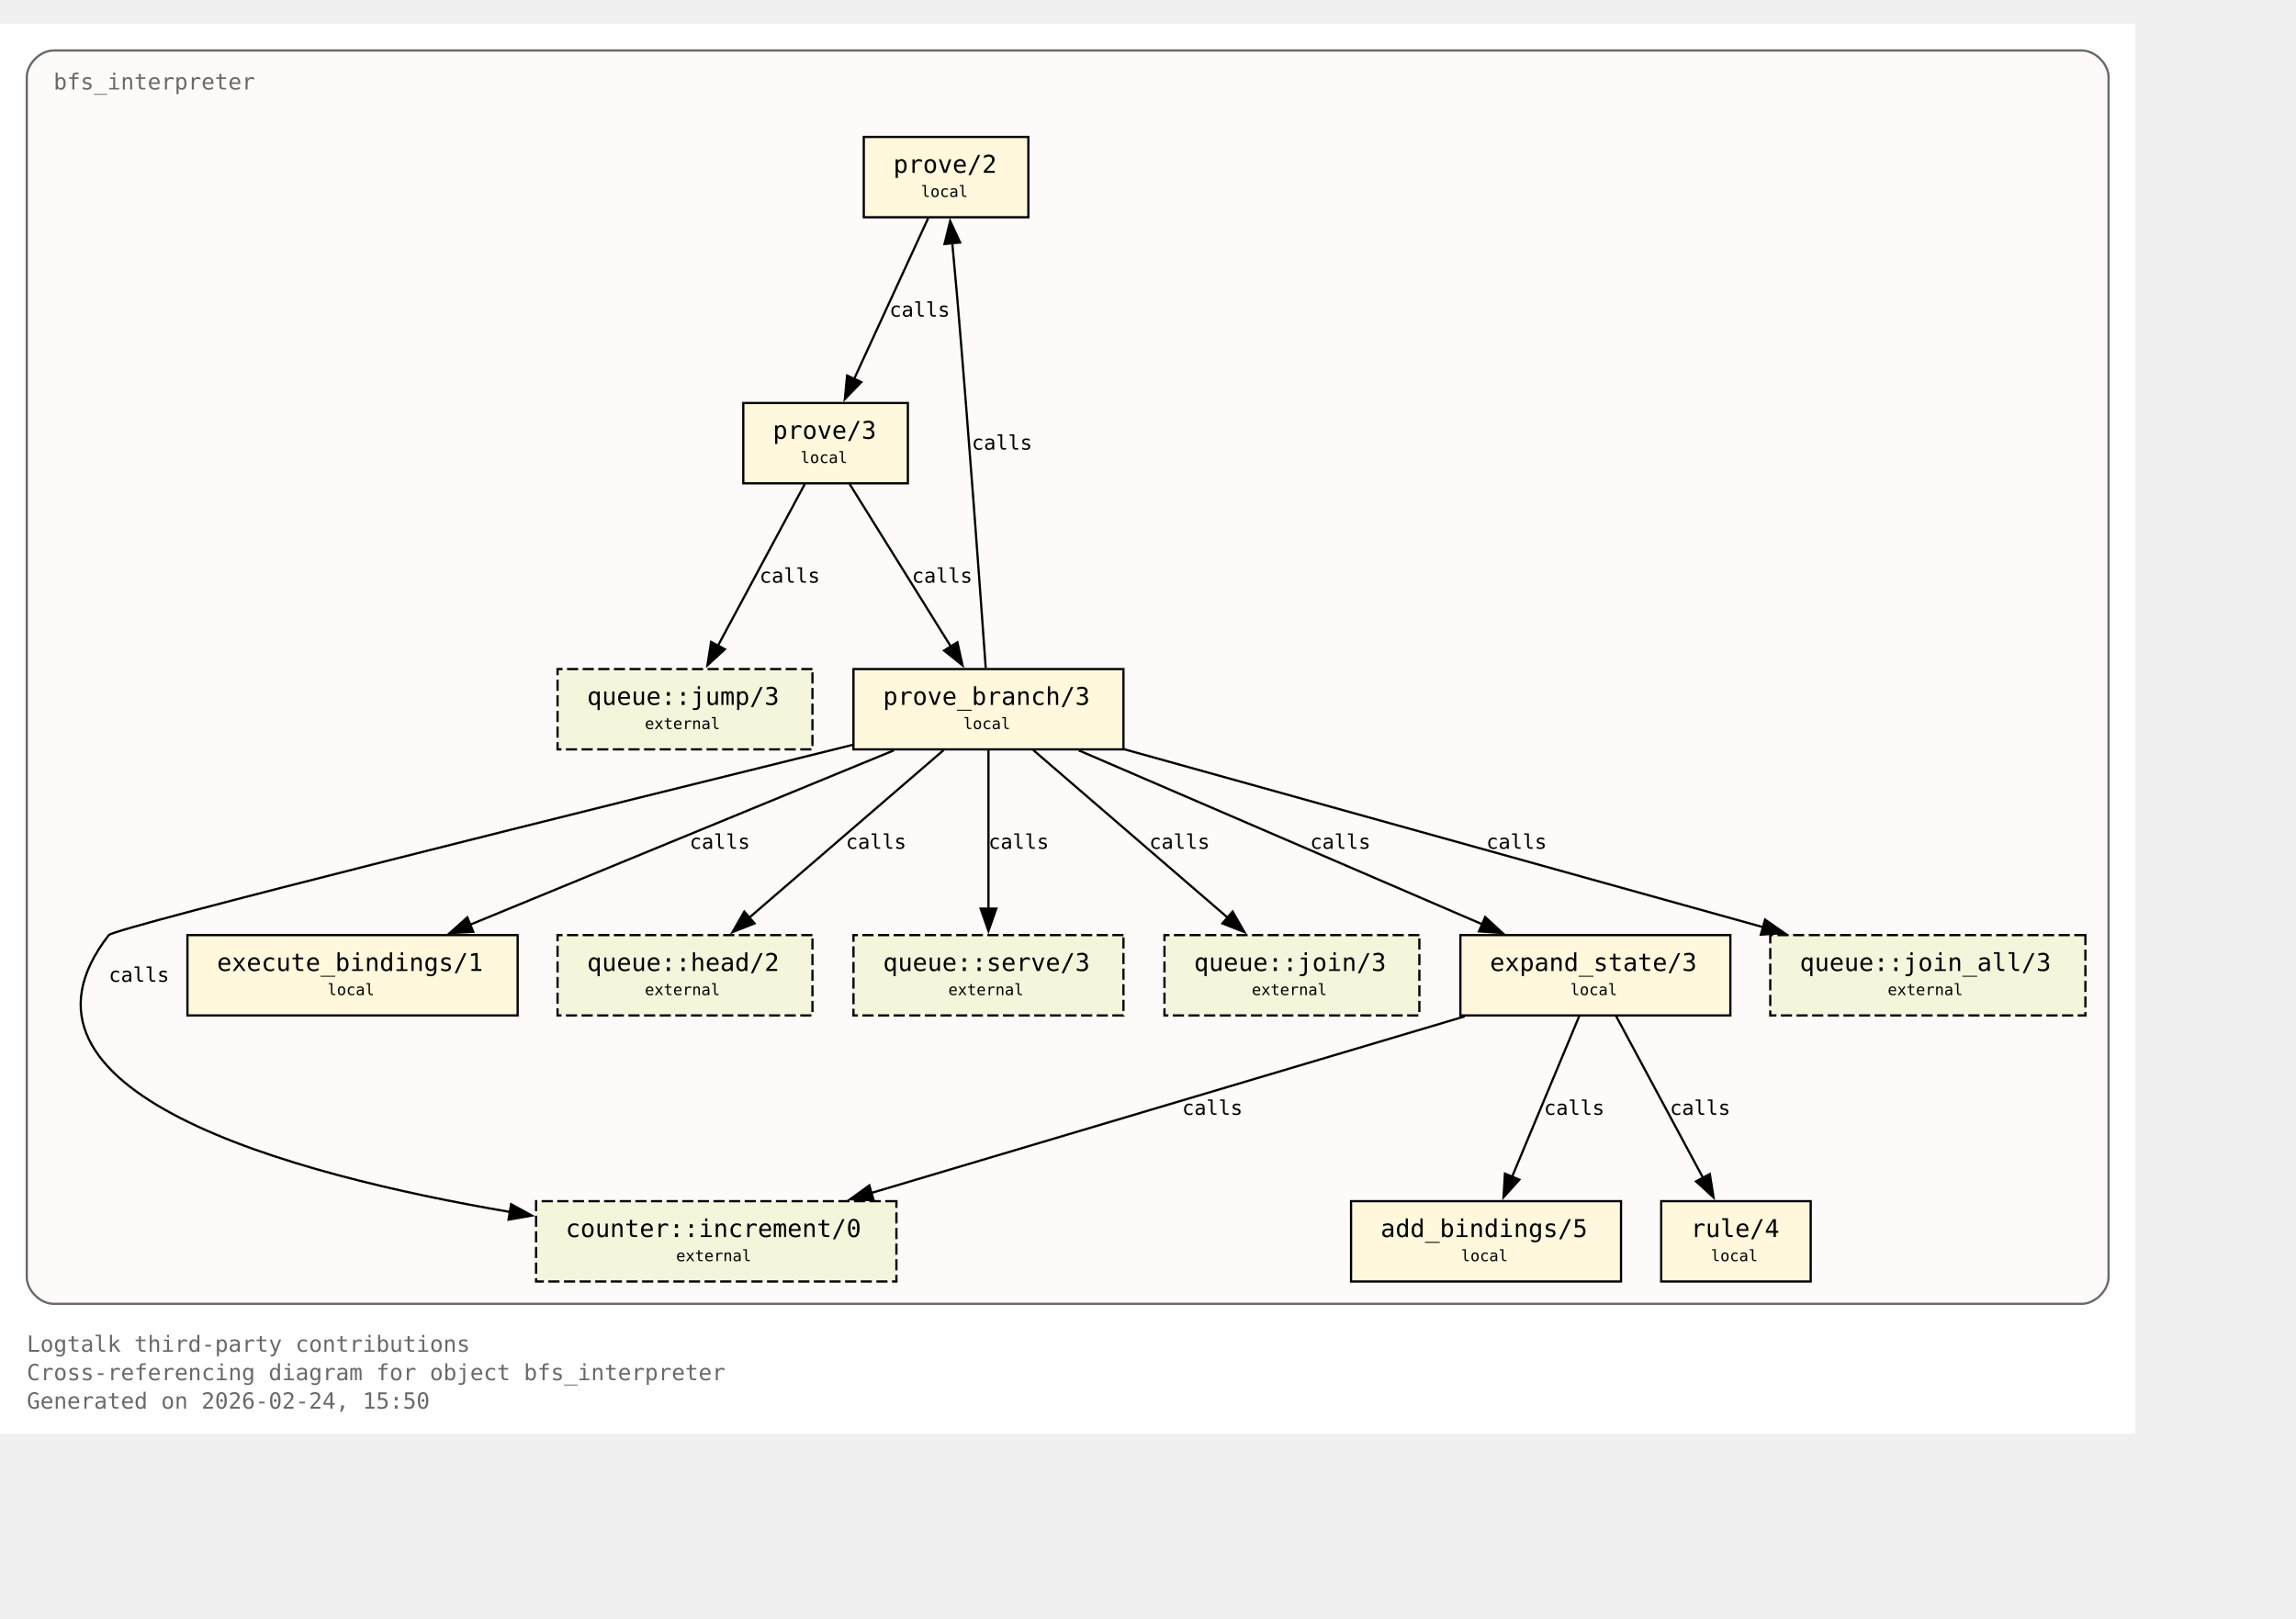
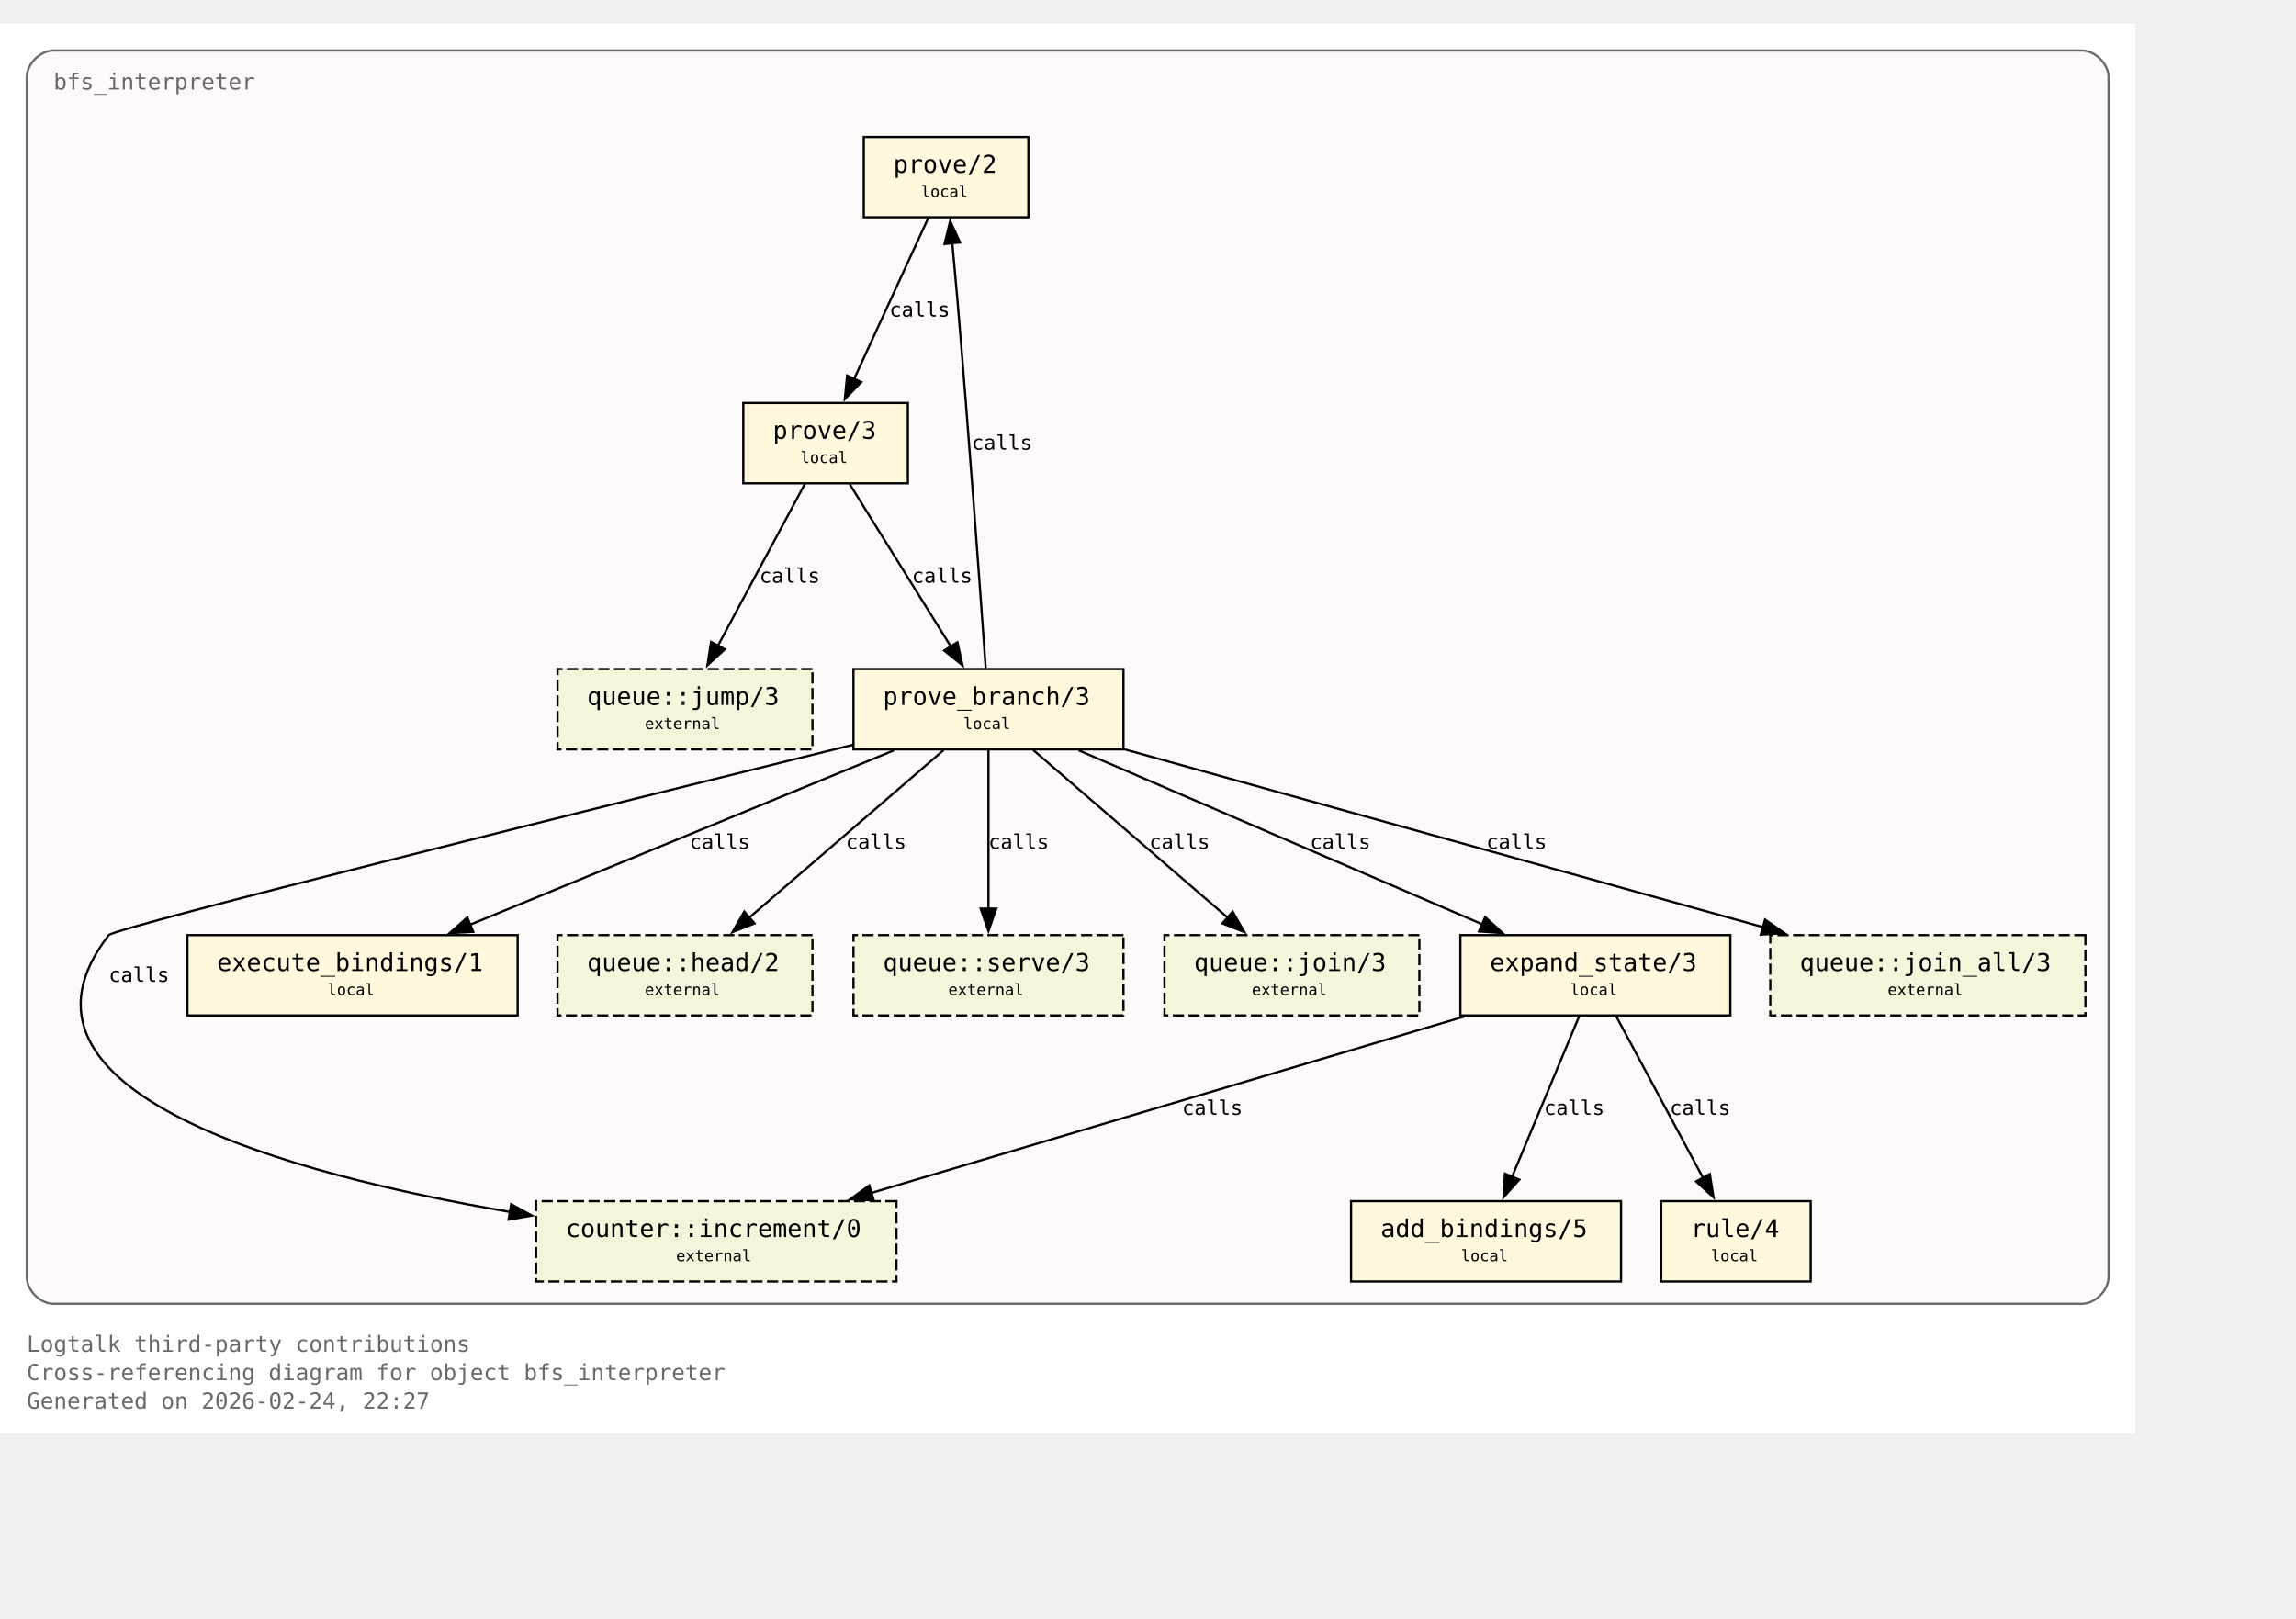
<svg xmlns="http://www.w3.org/2000/svg" xmlns:xlink="http://www.w3.org/1999/xlink" width="1101pt" height="776pt" viewBox="72.00 72.00 1029.00 704.00">
  <g id="graph0" class="graph" transform="scale(1 1) rotate(0) translate(76 700)">
    <polygon fill="white" stroke="none" points="-4,4 -4,-628 953,-628 953,4 -4,4" />
    <text xml:space="preserve" text-anchor="start" x="8" y="-32.75" font-family="Monospace" font-size="10.00" fill="dimgray">Logtalk third-party contributions</text>
    <text xml:space="preserve" text-anchor="start" x="8" y="-20" font-family="Monospace" font-size="10.00" fill="dimgray">Cross-referencing diagram for object bfs_interpreter</text>
-     <text xml:space="preserve" text-anchor="start" x="8" y="-7.25" font-family="Monospace" font-size="10.00" fill="dimgray">Generated on 2026-02-24, 15:50</text>
+     <text xml:space="preserve" text-anchor="start" x="8" y="-7.25" font-family="Monospace" font-size="10.00" fill="dimgray">Generated on 2026-02-24, 22:27</text>
    <g id="clust1" class="cluster">
      <g id="a_clust1">
        <a xlink:title="bfs_interpreter">
          <path fill="snow" stroke="dimgray" d="M20,-54.25C20,-54.25 929,-54.25 929,-54.25 935,-54.25 941,-60.25 941,-66.25 941,-66.25 941,-604 941,-604 941,-610 935,-616 929,-616 929,-616 20,-616 20,-616 14,-616 8,-610 8,-604 8,-604 8,-66.25 8,-66.25 8,-60.25 14,-54.25 20,-54.25" />
          <g id="a_clust1_0">
-             <a xlink:href="https://github.com/LogtalkDotOrg/logtalk3/tree/b995ea413e580e259723378ab955c55487f79485/contributions/verdi_neruda/bfs_interpreter.lgt#L35" xlink:title="https://github.com/LogtalkDotOrg/logtalk3/tree/b995ea413e580e259723378ab955c55487f79485/contributions/verdi_neruda/bfs_interpreter.lgt#L35">
+             <a xlink:href="https://github.com/LogtalkDotOrg/logtalk3/tree/2760415c44dd11b226ff16896a1c17925a972851/contributions/verdi_neruda/bfs_interpreter.lgt#L35" xlink:title="https://github.com/LogtalkDotOrg/logtalk3/tree/2760415c44dd11b226ff16896a1c17925a972851/contributions/verdi_neruda/bfs_interpreter.lgt#L35">
              <text xml:space="preserve" text-anchor="start" x="20" y="-598.5" font-family="Monospace" font-size="10.00" fill="dimgray">bfs_interpreter</text>
            </a>
          </g>
        </a>
      </g>
    </g>
    <g id="node1" class="node">
      <polygon fill="cornsilk" stroke="black" points="456.88,-577.25 383.12,-577.25 383.12,-541.25 456.88,-541.25 456.88,-577.25" />
      <text xml:space="preserve" text-anchor="start" x="391.12" y="-561.95" font-family="Monospace" font-size="9.00"> </text>
      <g id="a_node1_1">
-         <a xlink:href="https://github.com/LogtalkDotOrg/logtalk3/tree/b995ea413e580e259723378ab955c55487f79485/contributions/verdi_neruda/bfs_interpreter.lgt#L45" xlink:title="https://github.com/LogtalkDotOrg/logtalk3/tree/b995ea413e580e259723378ab955c55487f79485/contributions/verdi_neruda/bfs_interpreter.lgt#L45">
+         <a xlink:href="https://github.com/LogtalkDotOrg/logtalk3/tree/2760415c44dd11b226ff16896a1c17925a972851/contributions/verdi_neruda/bfs_interpreter.lgt#L45" xlink:title="https://github.com/LogtalkDotOrg/logtalk3/tree/2760415c44dd11b226ff16896a1c17925a972851/contributions/verdi_neruda/bfs_interpreter.lgt#L45">
          <text xml:space="preserve" text-anchor="start" x="396.38" y="-561.17" font-family="Monospace" font-size="11.00">prove/2</text>
        </a>
      </g>
      <text xml:space="preserve" text-anchor="start" x="443.62" y="-561.95" font-family="Monospace" font-size="9.00"> </text>
      <text xml:space="preserve" text-anchor="start" x="391.12" y="-549.58" font-family="Monospace" font-size="9.00"> </text>
      <text xml:space="preserve" text-anchor="start" x="408.75" y="-550.35" font-family="Monospace" font-size="7.00">local</text>
      <text xml:space="preserve" text-anchor="start" x="443.62" y="-549.58" font-family="Monospace" font-size="9.00"> </text>
    </g>
    <g id="node2" class="node">
      <polygon fill="cornsilk" stroke="black" points="402.88,-458 329.12,-458 329.12,-422 402.88,-422 402.88,-458" />
      <text xml:space="preserve" text-anchor="start" x="337.12" y="-442.7" font-family="Monospace" font-size="9.00"> </text>
      <g id="a_node2_2">
-         <a xlink:href="https://github.com/LogtalkDotOrg/logtalk3/tree/b995ea413e580e259723378ab955c55487f79485/contributions/verdi_neruda/bfs_interpreter.lgt#L48" xlink:title="https://github.com/LogtalkDotOrg/logtalk3/tree/b995ea413e580e259723378ab955c55487f79485/contributions/verdi_neruda/bfs_interpreter.lgt#L48">
+         <a xlink:href="https://github.com/LogtalkDotOrg/logtalk3/tree/2760415c44dd11b226ff16896a1c17925a972851/contributions/verdi_neruda/bfs_interpreter.lgt#L48" xlink:title="https://github.com/LogtalkDotOrg/logtalk3/tree/2760415c44dd11b226ff16896a1c17925a972851/contributions/verdi_neruda/bfs_interpreter.lgt#L48">
          <text xml:space="preserve" text-anchor="start" x="342.38" y="-441.93" font-family="Monospace" font-size="11.00">prove/3</text>
        </a>
      </g>
      <text xml:space="preserve" text-anchor="start" x="389.62" y="-442.7" font-family="Monospace" font-size="9.00"> </text>
      <text xml:space="preserve" text-anchor="start" x="337.12" y="-430.32" font-family="Monospace" font-size="9.00"> </text>
      <text xml:space="preserve" text-anchor="start" x="354.75" y="-431.1" font-family="Monospace" font-size="7.00">local</text>
      <text xml:space="preserve" text-anchor="start" x="389.62" y="-430.32" font-family="Monospace" font-size="9.00"> </text>
    </g>
    <g id="edge1" class="edge">
      <g id="a_edge1">
-         <a xlink:href="https://github.com/LogtalkDotOrg/logtalk3/tree/b995ea413e580e259723378ab955c55487f79485/contributions/verdi_neruda/bfs_interpreter.lgt#L45" xlink:title="calls">
+         <a xlink:href="https://github.com/LogtalkDotOrg/logtalk3/tree/2760415c44dd11b226ff16896a1c17925a972851/contributions/verdi_neruda/bfs_interpreter.lgt#L45" xlink:title="calls">
          <path fill="none" stroke="black" d="M412.03,-540.95C403.26,-521.9 389.03,-491 378.71,-468.6" />
          <polygon fill="black" stroke="black" points="382,-467.37 374.63,-459.75 375.64,-470.29 382,-467.37" />
        </a>
      </g>
      <g id="a_edge1-label">
-         <a xlink:href="https://github.com/LogtalkDotOrg/logtalk3/tree/b995ea413e580e259723378ab955c55487f79485/contributions/verdi_neruda/bfs_interpreter.lgt#L45" xlink:title="https://github.com/LogtalkDotOrg/logtalk3/tree/b995ea413e580e259723378ab955c55487f79485/contributions/verdi_neruda/bfs_interpreter.lgt#L45">
+         <a xlink:href="https://github.com/LogtalkDotOrg/logtalk3/tree/2760415c44dd11b226ff16896a1c17925a972851/contributions/verdi_neruda/bfs_interpreter.lgt#L45" xlink:title="https://github.com/LogtalkDotOrg/logtalk3/tree/2760415c44dd11b226ff16896a1c17925a972851/contributions/verdi_neruda/bfs_interpreter.lgt#L45">
          <text xml:space="preserve" text-anchor="start" x="394.62" y="-496.7" font-family="Monospace" font-size="9.00">calls</text>
        </a>
      </g>
    </g>
    <g id="node3" class="node">
      <polygon fill="cornsilk" stroke="black" points="499.5,-338.75 378.5,-338.75 378.5,-302.75 499.5,-302.75 499.5,-338.75" />
      <text xml:space="preserve" text-anchor="start" x="386.5" y="-323.45" font-family="Monospace" font-size="9.00"> </text>
      <g id="a_node3_3">
-         <a xlink:href="https://github.com/LogtalkDotOrg/logtalk3/tree/b995ea413e580e259723378ab955c55487f79485/contributions/verdi_neruda/bfs_interpreter.lgt#L53" xlink:title="https://github.com/LogtalkDotOrg/logtalk3/tree/b995ea413e580e259723378ab955c55487f79485/contributions/verdi_neruda/bfs_interpreter.lgt#L53">
+         <a xlink:href="https://github.com/LogtalkDotOrg/logtalk3/tree/2760415c44dd11b226ff16896a1c17925a972851/contributions/verdi_neruda/bfs_interpreter.lgt#L53" xlink:title="https://github.com/LogtalkDotOrg/logtalk3/tree/2760415c44dd11b226ff16896a1c17925a972851/contributions/verdi_neruda/bfs_interpreter.lgt#L53">
          <text xml:space="preserve" text-anchor="start" x="391.75" y="-322.68" font-family="Monospace" font-size="11.00">prove_branch/3</text>
        </a>
      </g>
      <text xml:space="preserve" text-anchor="start" x="486.25" y="-323.45" font-family="Monospace" font-size="9.00"> </text>
      <text xml:space="preserve" text-anchor="start" x="386.5" y="-311.07" font-family="Monospace" font-size="9.00"> </text>
      <text xml:space="preserve" text-anchor="start" x="427.75" y="-311.85" font-family="Monospace" font-size="7.00">local</text>
      <text xml:space="preserve" text-anchor="start" x="486.25" y="-311.07" font-family="Monospace" font-size="9.00"> </text>
    </g>
    <g id="edge2" class="edge">
      <g id="a_edge2">
-         <a xlink:href="https://github.com/LogtalkDotOrg/logtalk3/tree/b995ea413e580e259723378ab955c55487f79485/contributions/verdi_neruda/bfs_interpreter.lgt#L48" xlink:title="calls">
+         <a xlink:href="https://github.com/LogtalkDotOrg/logtalk3/tree/2760415c44dd11b226ff16896a1c17925a972851/contributions/verdi_neruda/bfs_interpreter.lgt#L48" xlink:title="calls">
          <path fill="none" stroke="black" d="M376.77,-421.7C388.74,-402.48 408.22,-371.19 422.2,-348.74" />
          <polygon fill="black" stroke="black" points="425.07,-350.75 427.38,-340.41 419.13,-347.05 425.07,-350.75" />
        </a>
      </g>
      <g id="a_edge2-label">
-         <a xlink:href="https://github.com/LogtalkDotOrg/logtalk3/tree/b995ea413e580e259723378ab955c55487f79485/contributions/verdi_neruda/bfs_interpreter.lgt#L48" xlink:title="https://github.com/LogtalkDotOrg/logtalk3/tree/b995ea413e580e259723378ab955c55487f79485/contributions/verdi_neruda/bfs_interpreter.lgt#L48">
+         <a xlink:href="https://github.com/LogtalkDotOrg/logtalk3/tree/2760415c44dd11b226ff16896a1c17925a972851/contributions/verdi_neruda/bfs_interpreter.lgt#L48" xlink:title="https://github.com/LogtalkDotOrg/logtalk3/tree/2760415c44dd11b226ff16896a1c17925a972851/contributions/verdi_neruda/bfs_interpreter.lgt#L48">
          <text xml:space="preserve" text-anchor="start" x="404.69" y="-377.45" font-family="Monospace" font-size="9.00">calls</text>
        </a>
      </g>
    </g>
    <g id="node8" class="node">
      <polygon fill="beige" stroke="black" stroke-dasharray="5,2" points="360.12,-338.75 245.88,-338.75 245.88,-302.75 360.12,-302.75 360.12,-338.75" />
      <text xml:space="preserve" text-anchor="start" x="253.88" y="-323.45" font-family="Monospace" font-size="9.00"> </text>
      <g id="a_node8_4">
        <a xlink:href="https://logtalk.org/library/queuep_0.html#jump-3" xlink:title="https://logtalk.org/library/queuep_0.html#jump-3">
          <text xml:space="preserve" text-anchor="start" x="259.12" y="-322.68" font-family="Monospace" font-size="11.00">queue::jump/3</text>
        </a>
      </g>
      <text xml:space="preserve" text-anchor="start" x="346.88" y="-323.45" font-family="Monospace" font-size="9.00"> </text>
      <text xml:space="preserve" text-anchor="start" x="253.88" y="-311.07" font-family="Monospace" font-size="9.00"> </text>
      <text xml:space="preserve" text-anchor="start" x="285" y="-311.85" font-family="Monospace" font-size="7.00">external</text>
      <text xml:space="preserve" text-anchor="start" x="346.88" y="-311.07" font-family="Monospace" font-size="9.00"> </text>
    </g>
    <g id="edge8" class="edge">
      <g id="a_edge8">
-         <a xlink:href="https://github.com/LogtalkDotOrg/logtalk3/tree/b995ea413e580e259723378ab955c55487f79485/contributions/verdi_neruda/bfs_interpreter.lgt#L48" xlink:title="calls">
+         <a xlink:href="https://github.com/LogtalkDotOrg/logtalk3/tree/2760415c44dd11b226ff16896a1c17925a972851/contributions/verdi_neruda/bfs_interpreter.lgt#L48" xlink:title="calls">
          <path fill="none" stroke="black" d="M356.7,-421.7C346.42,-402.56 329.72,-371.47 317.67,-349.04" />
          <polygon fill="black" stroke="black" points="320.87,-347.61 313.05,-340.45 314.7,-350.92 320.87,-347.61" />
        </a>
      </g>
      <g id="a_edge8-label">
-         <a xlink:href="https://github.com/LogtalkDotOrg/logtalk3/tree/b995ea413e580e259723378ab955c55487f79485/contributions/verdi_neruda/bfs_interpreter.lgt#L48" xlink:title="https://github.com/LogtalkDotOrg/logtalk3/tree/b995ea413e580e259723378ab955c55487f79485/contributions/verdi_neruda/bfs_interpreter.lgt#L48">
+         <a xlink:href="https://github.com/LogtalkDotOrg/logtalk3/tree/2760415c44dd11b226ff16896a1c17925a972851/contributions/verdi_neruda/bfs_interpreter.lgt#L48" xlink:title="https://github.com/LogtalkDotOrg/logtalk3/tree/2760415c44dd11b226ff16896a1c17925a972851/contributions/verdi_neruda/bfs_interpreter.lgt#L48">
          <text xml:space="preserve" text-anchor="start" x="336.39" y="-377.45" font-family="Monospace" font-size="9.00">calls</text>
        </a>
      </g>
    </g>
    <g id="edge4" class="edge">
      <g id="a_edge4">
-         <a xlink:href="https://github.com/LogtalkDotOrg/logtalk3/tree/b995ea413e580e259723378ab955c55487f79485/contributions/verdi_neruda/bfs_interpreter.lgt#L57" xlink:title="calls">
+         <a xlink:href="https://github.com/LogtalkDotOrg/logtalk3/tree/2760415c44dd11b226ff16896a1c17925a972851/contributions/verdi_neruda/bfs_interpreter.lgt#L57" xlink:title="calls">
          <path fill="none" stroke="black" d="M437.77,-339.22C435.45,-371.85 430.2,-444.29 425,-505.25 424.32,-513.2 423.53,-521.81 422.78,-529.74" />
          <polygon fill="black" stroke="black" points="419.31,-529.28 421.84,-539.56 426.28,-529.94 419.31,-529.28" />
        </a>
      </g>
      <g id="a_edge4-label">
-         <a xlink:href="https://github.com/LogtalkDotOrg/logtalk3/tree/b995ea413e580e259723378ab955c55487f79485/contributions/verdi_neruda/bfs_interpreter.lgt#L57" xlink:title="https://github.com/LogtalkDotOrg/logtalk3/tree/b995ea413e580e259723378ab955c55487f79485/contributions/verdi_neruda/bfs_interpreter.lgt#L57">
+         <a xlink:href="https://github.com/LogtalkDotOrg/logtalk3/tree/2760415c44dd11b226ff16896a1c17925a972851/contributions/verdi_neruda/bfs_interpreter.lgt#L57" xlink:title="https://github.com/LogtalkDotOrg/logtalk3/tree/2760415c44dd11b226ff16896a1c17925a972851/contributions/verdi_neruda/bfs_interpreter.lgt#L57">
          <text xml:space="preserve" text-anchor="start" x="431.51" y="-437.07" font-family="Monospace" font-size="9.00">calls</text>
        </a>
      </g>
    </g>
    <g id="node4" class="node">
      <polygon fill="cornsilk" stroke="black" points="771.5,-219.5 650.5,-219.5 650.5,-183.5 771.5,-183.5 771.5,-219.5" />
      <text xml:space="preserve" text-anchor="start" x="658.5" y="-204.2" font-family="Monospace" font-size="9.00"> </text>
      <g id="a_node4_5">
-         <a xlink:href="https://github.com/LogtalkDotOrg/logtalk3/tree/b995ea413e580e259723378ab955c55487f79485/contributions/verdi_neruda/bfs_interpreter.lgt#L75" xlink:title="https://github.com/LogtalkDotOrg/logtalk3/tree/b995ea413e580e259723378ab955c55487f79485/contributions/verdi_neruda/bfs_interpreter.lgt#L75">
+         <a xlink:href="https://github.com/LogtalkDotOrg/logtalk3/tree/2760415c44dd11b226ff16896a1c17925a972851/contributions/verdi_neruda/bfs_interpreter.lgt#L75" xlink:title="https://github.com/LogtalkDotOrg/logtalk3/tree/2760415c44dd11b226ff16896a1c17925a972851/contributions/verdi_neruda/bfs_interpreter.lgt#L75">
          <text xml:space="preserve" text-anchor="start" x="663.75" y="-203.43" font-family="Monospace" font-size="11.00">expand_state/3</text>
        </a>
      </g>
      <text xml:space="preserve" text-anchor="start" x="758.25" y="-204.2" font-family="Monospace" font-size="9.00"> </text>
      <text xml:space="preserve" text-anchor="start" x="658.5" y="-191.82" font-family="Monospace" font-size="9.00"> </text>
      <text xml:space="preserve" text-anchor="start" x="699.75" y="-192.6" font-family="Monospace" font-size="7.00">local</text>
      <text xml:space="preserve" text-anchor="start" x="758.25" y="-191.82" font-family="Monospace" font-size="9.00"> </text>
    </g>
    <g id="edge5" class="edge">
      <g id="a_edge5">
-         <a xlink:href="https://github.com/LogtalkDotOrg/logtalk3/tree/b995ea413e580e259723378ab955c55487f79485/contributions/verdi_neruda/bfs_interpreter.lgt#L57" xlink:title="calls">
+         <a xlink:href="https://github.com/LogtalkDotOrg/logtalk3/tree/2760415c44dd11b226ff16896a1c17925a972851/contributions/verdi_neruda/bfs_interpreter.lgt#L57" xlink:title="calls">
          <path fill="none" stroke="black" d="M479.43,-302.32C527.61,-281.55 608.15,-246.84 660.41,-224.31" />
          <polygon fill="black" stroke="black" points="661.61,-227.6 669.4,-220.43 658.84,-221.17 661.61,-227.6" />
        </a>
      </g>
      <g id="a_edge5-label">
-         <a xlink:href="https://github.com/LogtalkDotOrg/logtalk3/tree/b995ea413e580e259723378ab955c55487f79485/contributions/verdi_neruda/bfs_interpreter.lgt#L57" xlink:title="https://github.com/LogtalkDotOrg/logtalk3/tree/b995ea413e580e259723378ab955c55487f79485/contributions/verdi_neruda/bfs_interpreter.lgt#L57">
+         <a xlink:href="https://github.com/LogtalkDotOrg/logtalk3/tree/2760415c44dd11b226ff16896a1c17925a972851/contributions/verdi_neruda/bfs_interpreter.lgt#L57" xlink:title="https://github.com/LogtalkDotOrg/logtalk3/tree/2760415c44dd11b226ff16896a1c17925a972851/contributions/verdi_neruda/bfs_interpreter.lgt#L57">
          <text xml:space="preserve" text-anchor="start" x="583.16" y="-258.2" font-family="Monospace" font-size="9.00">calls</text>
        </a>
      </g>
    </g>
    <g id="node6" class="node">
      <polygon fill="cornsilk" stroke="black" points="228,-219.5 80,-219.5 80,-183.5 228,-183.5 228,-219.5" />
      <text xml:space="preserve" text-anchor="start" x="88" y="-204.2" font-family="Monospace" font-size="9.00"> </text>
      <g id="a_node6_6">
-         <a xlink:href="https://github.com/LogtalkDotOrg/logtalk3/tree/b995ea413e580e259723378ab955c55487f79485/contributions/verdi_neruda/bfs_interpreter.lgt#L100" xlink:title="https://github.com/LogtalkDotOrg/logtalk3/tree/b995ea413e580e259723378ab955c55487f79485/contributions/verdi_neruda/bfs_interpreter.lgt#L100">
+         <a xlink:href="https://github.com/LogtalkDotOrg/logtalk3/tree/2760415c44dd11b226ff16896a1c17925a972851/contributions/verdi_neruda/bfs_interpreter.lgt#L100" xlink:title="https://github.com/LogtalkDotOrg/logtalk3/tree/2760415c44dd11b226ff16896a1c17925a972851/contributions/verdi_neruda/bfs_interpreter.lgt#L100">
          <text xml:space="preserve" text-anchor="start" x="93.25" y="-203.43" font-family="Monospace" font-size="11.00">execute_bindings/1</text>
        </a>
      </g>
      <text xml:space="preserve" text-anchor="start" x="214.75" y="-204.2" font-family="Monospace" font-size="9.00"> </text>
      <text xml:space="preserve" text-anchor="start" x="88" y="-191.82" font-family="Monospace" font-size="9.00"> </text>
      <text xml:space="preserve" text-anchor="start" x="142.75" y="-192.6" font-family="Monospace" font-size="7.00">local</text>
      <text xml:space="preserve" text-anchor="start" x="214.75" y="-191.82" font-family="Monospace" font-size="9.00"> </text>
    </g>
    <g id="edge3" class="edge">
      <g id="a_edge3">
-         <a xlink:href="https://github.com/LogtalkDotOrg/logtalk3/tree/b995ea413e580e259723378ab955c55487f79485/contributions/verdi_neruda/bfs_interpreter.lgt#L53" xlink:title="calls">
+         <a xlink:href="https://github.com/LogtalkDotOrg/logtalk3/tree/2760415c44dd11b226ff16896a1c17925a972851/contributions/verdi_neruda/bfs_interpreter.lgt#L53" xlink:title="calls">
          <path fill="none" stroke="black" d="M396.64,-302.32C346.05,-281.51 261.41,-246.69 206.66,-224.16" />
          <polygon fill="black" stroke="black" points="208.11,-220.97 197.53,-220.41 205.44,-227.45 208.11,-220.97" />
        </a>
      </g>
      <g id="a_edge3-label">
-         <a xlink:href="https://github.com/LogtalkDotOrg/logtalk3/tree/b995ea413e580e259723378ab955c55487f79485/contributions/verdi_neruda/bfs_interpreter.lgt#L53" xlink:title="https://github.com/LogtalkDotOrg/logtalk3/tree/b995ea413e580e259723378ab955c55487f79485/contributions/verdi_neruda/bfs_interpreter.lgt#L53">
+         <a xlink:href="https://github.com/LogtalkDotOrg/logtalk3/tree/2760415c44dd11b226ff16896a1c17925a972851/contributions/verdi_neruda/bfs_interpreter.lgt#L53" xlink:title="https://github.com/LogtalkDotOrg/logtalk3/tree/2760415c44dd11b226ff16896a1c17925a972851/contributions/verdi_neruda/bfs_interpreter.lgt#L53">
          <text xml:space="preserve" text-anchor="start" x="305.05" y="-258.2" font-family="Monospace" font-size="9.00">calls</text>
        </a>
      </g>
    </g>
    <g id="node9" class="node">
      <polygon fill="beige" stroke="black" stroke-dasharray="5,2" points="360.12,-219.5 245.88,-219.5 245.88,-183.5 360.12,-183.5 360.12,-219.5" />
      <text xml:space="preserve" text-anchor="start" x="253.88" y="-204.2" font-family="Monospace" font-size="9.00"> </text>
      <g id="a_node9_7">
        <a xlink:href="https://logtalk.org/library/queuep_0.html#head-2" xlink:title="https://logtalk.org/library/queuep_0.html#head-2">
          <text xml:space="preserve" text-anchor="start" x="259.12" y="-203.43" font-family="Monospace" font-size="11.00">queue::head/2</text>
        </a>
      </g>
      <text xml:space="preserve" text-anchor="start" x="346.88" y="-204.2" font-family="Monospace" font-size="9.00"> </text>
      <text xml:space="preserve" text-anchor="start" x="253.88" y="-191.82" font-family="Monospace" font-size="9.00"> </text>
      <text xml:space="preserve" text-anchor="start" x="285" y="-192.6" font-family="Monospace" font-size="7.00">external</text>
      <text xml:space="preserve" text-anchor="start" x="346.88" y="-191.82" font-family="Monospace" font-size="9.00"> </text>
    </g>
    <g id="edge9" class="edge">
      <g id="a_edge9">
-         <a xlink:href="https://github.com/LogtalkDotOrg/logtalk3/tree/b995ea413e580e259723378ab955c55487f79485/contributions/verdi_neruda/bfs_interpreter.lgt#L53" xlink:title="calls">
+         <a xlink:href="https://github.com/LogtalkDotOrg/logtalk3/tree/2760415c44dd11b226ff16896a1c17925a972851/contributions/verdi_neruda/bfs_interpreter.lgt#L53" xlink:title="calls">
          <path fill="none" stroke="black" d="M418.93,-302.45C395.83,-282.53 357.71,-249.67 331.53,-227.1" />
          <polygon fill="black" stroke="black" points="334.16,-224.74 324.3,-220.86 329.58,-230.04 334.16,-224.74" />
        </a>
      </g>
      <g id="a_edge9-label">
-         <a xlink:href="https://github.com/LogtalkDotOrg/logtalk3/tree/b995ea413e580e259723378ab955c55487f79485/contributions/verdi_neruda/bfs_interpreter.lgt#L53" xlink:title="https://github.com/LogtalkDotOrg/logtalk3/tree/b995ea413e580e259723378ab955c55487f79485/contributions/verdi_neruda/bfs_interpreter.lgt#L53">
+         <a xlink:href="https://github.com/LogtalkDotOrg/logtalk3/tree/2760415c44dd11b226ff16896a1c17925a972851/contributions/verdi_neruda/bfs_interpreter.lgt#L53" xlink:title="https://github.com/LogtalkDotOrg/logtalk3/tree/2760415c44dd11b226ff16896a1c17925a972851/contributions/verdi_neruda/bfs_interpreter.lgt#L53">
          <text xml:space="preserve" text-anchor="start" x="375.08" y="-258.2" font-family="Monospace" font-size="9.00">calls</text>
        </a>
      </g>
    </g>
    <g id="node10" class="node">
      <polygon fill="beige" stroke="black" stroke-dasharray="5,2" points="499.5,-219.5 378.5,-219.5 378.5,-183.5 499.5,-183.5 499.5,-219.5" />
      <text xml:space="preserve" text-anchor="start" x="386.5" y="-204.2" font-family="Monospace" font-size="9.00"> </text>
      <g id="a_node10_8">
        <a xlink:href="https://logtalk.org/library/queuep_0.html#serve-3" xlink:title="https://logtalk.org/library/queuep_0.html#serve-3">
          <text xml:space="preserve" text-anchor="start" x="391.75" y="-203.43" font-family="Monospace" font-size="11.00">queue::serve/3</text>
        </a>
      </g>
      <text xml:space="preserve" text-anchor="start" x="486.25" y="-204.2" font-family="Monospace" font-size="9.00"> </text>
      <text xml:space="preserve" text-anchor="start" x="386.5" y="-191.82" font-family="Monospace" font-size="9.00"> </text>
      <text xml:space="preserve" text-anchor="start" x="421" y="-192.6" font-family="Monospace" font-size="7.00">external</text>
      <text xml:space="preserve" text-anchor="start" x="486.25" y="-191.82" font-family="Monospace" font-size="9.00"> </text>
    </g>
    <g id="edge10" class="edge">
      <g id="a_edge10">
-         <a xlink:href="https://github.com/LogtalkDotOrg/logtalk3/tree/b995ea413e580e259723378ab955c55487f79485/contributions/verdi_neruda/bfs_interpreter.lgt#L57" xlink:title="calls">
+         <a xlink:href="https://github.com/LogtalkDotOrg/logtalk3/tree/2760415c44dd11b226ff16896a1c17925a972851/contributions/verdi_neruda/bfs_interpreter.lgt#L57" xlink:title="calls">
          <path fill="none" stroke="black" d="M439,-302.45C439,-283.75 439,-253.62 439,-231.33" />
          <polygon fill="black" stroke="black" points="442.5,-231.39 439,-221.39 435.5,-231.39 442.5,-231.39" />
        </a>
      </g>
      <g id="a_edge10-label">
-         <a xlink:href="https://github.com/LogtalkDotOrg/logtalk3/tree/b995ea413e580e259723378ab955c55487f79485/contributions/verdi_neruda/bfs_interpreter.lgt#L57" xlink:title="https://github.com/LogtalkDotOrg/logtalk3/tree/b995ea413e580e259723378ab955c55487f79485/contributions/verdi_neruda/bfs_interpreter.lgt#L57">
+         <a xlink:href="https://github.com/LogtalkDotOrg/logtalk3/tree/2760415c44dd11b226ff16896a1c17925a972851/contributions/verdi_neruda/bfs_interpreter.lgt#L57" xlink:title="https://github.com/LogtalkDotOrg/logtalk3/tree/2760415c44dd11b226ff16896a1c17925a972851/contributions/verdi_neruda/bfs_interpreter.lgt#L57">
          <text xml:space="preserve" text-anchor="start" x="439" y="-258.2" font-family="Monospace" font-size="9.00">calls</text>
        </a>
      </g>
    </g>
    <g id="node11" class="node">
      <polygon fill="beige" stroke="black" stroke-dasharray="5,2" points="632.12,-219.5 517.88,-219.5 517.88,-183.5 632.12,-183.5 632.12,-219.5" />
      <text xml:space="preserve" text-anchor="start" x="525.88" y="-204.2" font-family="Monospace" font-size="9.00"> </text>
      <g id="a_node11_9">
        <a xlink:href="https://logtalk.org/library/queuep_0.html#join-3" xlink:title="https://logtalk.org/library/queuep_0.html#join-3">
          <text xml:space="preserve" text-anchor="start" x="531.12" y="-203.43" font-family="Monospace" font-size="11.00">queue::join/3</text>
        </a>
      </g>
      <text xml:space="preserve" text-anchor="start" x="618.88" y="-204.2" font-family="Monospace" font-size="9.00"> </text>
      <text xml:space="preserve" text-anchor="start" x="525.88" y="-191.82" font-family="Monospace" font-size="9.00"> </text>
      <text xml:space="preserve" text-anchor="start" x="557" y="-192.6" font-family="Monospace" font-size="7.00">external</text>
      <text xml:space="preserve" text-anchor="start" x="618.88" y="-191.82" font-family="Monospace" font-size="9.00"> </text>
    </g>
    <g id="edge11" class="edge">
      <g id="a_edge11">
-         <a xlink:href="https://github.com/LogtalkDotOrg/logtalk3/tree/b995ea413e580e259723378ab955c55487f79485/contributions/verdi_neruda/bfs_interpreter.lgt#L57" xlink:title="calls">
+         <a xlink:href="https://github.com/LogtalkDotOrg/logtalk3/tree/2760415c44dd11b226ff16896a1c17925a972851/contributions/verdi_neruda/bfs_interpreter.lgt#L57" xlink:title="calls">
          <path fill="none" stroke="black" d="M459.07,-302.45C482.17,-282.53 520.29,-249.67 546.47,-227.1" />
          <polygon fill="black" stroke="black" points="548.42,-230.04 553.7,-220.86 543.84,-224.74 548.42,-230.04" />
        </a>
      </g>
      <g id="a_edge11-label">
-         <a xlink:href="https://github.com/LogtalkDotOrg/logtalk3/tree/b995ea413e580e259723378ab955c55487f79485/contributions/verdi_neruda/bfs_interpreter.lgt#L57" xlink:title="https://github.com/LogtalkDotOrg/logtalk3/tree/b995ea413e580e259723378ab955c55487f79485/contributions/verdi_neruda/bfs_interpreter.lgt#L57">
+         <a xlink:href="https://github.com/LogtalkDotOrg/logtalk3/tree/2760415c44dd11b226ff16896a1c17925a972851/contributions/verdi_neruda/bfs_interpreter.lgt#L57" xlink:title="https://github.com/LogtalkDotOrg/logtalk3/tree/2760415c44dd11b226ff16896a1c17925a972851/contributions/verdi_neruda/bfs_interpreter.lgt#L57">
          <text xml:space="preserve" text-anchor="start" x="511.08" y="-258.2" font-family="Monospace" font-size="9.00">calls</text>
        </a>
      </g>
    </g>
    <g id="node12" class="node">
      <polygon fill="beige" stroke="black" stroke-dasharray="5,2" points="397.75,-100.25 236.25,-100.25 236.25,-64.25 397.75,-64.25 397.75,-100.25" />
      <text xml:space="preserve" text-anchor="start" x="244.25" y="-84.95" font-family="Monospace" font-size="9.00"> </text>
      <g id="a_node12_10">
        <a xlink:href="https://logtalk.org/library/counter_0.html#increment-0" xlink:title="https://logtalk.org/library/counter_0.html#increment-0">
          <text xml:space="preserve" text-anchor="start" x="249.5" y="-84.17" font-family="Monospace" font-size="11.00">counter::increment/0</text>
        </a>
      </g>
      <text xml:space="preserve" text-anchor="start" x="384.5" y="-84.95" font-family="Monospace" font-size="9.00"> </text>
      <text xml:space="preserve" text-anchor="start" x="244.25" y="-72.58" font-family="Monospace" font-size="9.00"> </text>
      <text xml:space="preserve" text-anchor="start" x="299" y="-73.35" font-family="Monospace" font-size="7.00">external</text>
      <text xml:space="preserve" text-anchor="start" x="384.5" y="-72.58" font-family="Monospace" font-size="9.00"> </text>
    </g>
    <g id="edge12" class="edge">
      <g id="a_edge12">
-         <a xlink:href="https://github.com/LogtalkDotOrg/logtalk3/tree/b995ea413e580e259723378ab955c55487f79485/contributions/verdi_neruda/bfs_interpreter.lgt#L57" xlink:title="calls">
+         <a xlink:href="https://github.com/LogtalkDotOrg/logtalk3/tree/2760415c44dd11b226ff16896a1c17925a972851/contributions/verdi_neruda/bfs_interpreter.lgt#L57" xlink:title="calls">
          <path fill="none" stroke="black" d="M378.32,-304.82C268.39,-277.71 47.35,-222.85 44.75,-219.5 -10,-149.09 125.72,-112.3 224.6,-95.41" />
          <polygon fill="black" stroke="black" points="225.07,-98.88 234.36,-93.79 223.92,-91.97 225.07,-98.88" />
        </a>
      </g>
      <g id="a_edge12-label">
-         <a xlink:href="https://github.com/LogtalkDotOrg/logtalk3/tree/b995ea413e580e259723378ab955c55487f79485/contributions/verdi_neruda/bfs_interpreter.lgt#L57" xlink:title="https://github.com/LogtalkDotOrg/logtalk3/tree/b995ea413e580e259723378ab955c55487f79485/contributions/verdi_neruda/bfs_interpreter.lgt#L57">
+         <a xlink:href="https://github.com/LogtalkDotOrg/logtalk3/tree/2760415c44dd11b226ff16896a1c17925a972851/contributions/verdi_neruda/bfs_interpreter.lgt#L57" xlink:title="https://github.com/LogtalkDotOrg/logtalk3/tree/2760415c44dd11b226ff16896a1c17925a972851/contributions/verdi_neruda/bfs_interpreter.lgt#L57">
          <text xml:space="preserve" text-anchor="start" x="44.75" y="-198.57" font-family="Monospace" font-size="9.00">calls</text>
        </a>
      </g>
    </g>
    <g id="node13" class="node">
      <polygon fill="beige" stroke="black" stroke-dasharray="5,2" points="930.62,-219.5 789.38,-219.5 789.38,-183.5 930.62,-183.5 930.62,-219.5" />
      <text xml:space="preserve" text-anchor="start" x="797.38" y="-204.2" font-family="Monospace" font-size="9.00"> </text>
      <g id="a_node13_11">
        <a xlink:href="https://logtalk.org/library/queuep_0.html#join-all-3" xlink:title="https://logtalk.org/library/queuep_0.html#join-all-3">
          <text xml:space="preserve" text-anchor="start" x="802.62" y="-203.43" font-family="Monospace" font-size="11.00">queue::join_all/3</text>
        </a>
      </g>
      <text xml:space="preserve" text-anchor="start" x="917.38" y="-204.2" font-family="Monospace" font-size="9.00"> </text>
      <text xml:space="preserve" text-anchor="start" x="797.38" y="-191.82" font-family="Monospace" font-size="9.00"> </text>
      <text xml:space="preserve" text-anchor="start" x="842" y="-192.6" font-family="Monospace" font-size="7.00">external</text>
      <text xml:space="preserve" text-anchor="start" x="917.38" y="-191.82" font-family="Monospace" font-size="9.00"> </text>
    </g>
    <g id="edge13" class="edge">
      <g id="a_edge13">
-         <a xlink:href="https://github.com/LogtalkDotOrg/logtalk3/tree/b995ea413e580e259723378ab955c55487f79485/contributions/verdi_neruda/bfs_interpreter.lgt#L57" xlink:title="calls">
+         <a xlink:href="https://github.com/LogtalkDotOrg/logtalk3/tree/2760415c44dd11b226ff16896a1c17925a972851/contributions/verdi_neruda/bfs_interpreter.lgt#L57" xlink:title="calls">
          <path fill="none" stroke="black" d="M499.77,-302.83C575.61,-281.7 705.21,-245.61 786.54,-222.96" />
          <polygon fill="black" stroke="black" points="787.04,-226.45 795.73,-220.4 785.16,-219.71 787.04,-226.45" />
        </a>
      </g>
      <g id="a_edge13-label">
-         <a xlink:href="https://github.com/LogtalkDotOrg/logtalk3/tree/b995ea413e580e259723378ab955c55487f79485/contributions/verdi_neruda/bfs_interpreter.lgt#L57" xlink:title="https://github.com/LogtalkDotOrg/logtalk3/tree/b995ea413e580e259723378ab955c55487f79485/contributions/verdi_neruda/bfs_interpreter.lgt#L57">
+         <a xlink:href="https://github.com/LogtalkDotOrg/logtalk3/tree/2760415c44dd11b226ff16896a1c17925a972851/contributions/verdi_neruda/bfs_interpreter.lgt#L57" xlink:title="https://github.com/LogtalkDotOrg/logtalk3/tree/2760415c44dd11b226ff16896a1c17925a972851/contributions/verdi_neruda/bfs_interpreter.lgt#L57">
          <text xml:space="preserve" text-anchor="start" x="662.12" y="-258.2" font-family="Monospace" font-size="9.00">calls</text>
        </a>
      </g>
    </g>
    <g id="node5" class="node">
      <polygon fill="cornsilk" stroke="black" points="722.5,-100.25 601.5,-100.25 601.5,-64.25 722.5,-64.25 722.5,-100.25" />
      <text xml:space="preserve" text-anchor="start" x="609.5" y="-84.95" font-family="Monospace" font-size="9.00"> </text>
      <g id="a_node5_12">
-         <a xlink:href="https://github.com/LogtalkDotOrg/logtalk3/tree/b995ea413e580e259723378ab955c55487f79485/contributions/verdi_neruda/bfs_interpreter.lgt#L94" xlink:title="https://github.com/LogtalkDotOrg/logtalk3/tree/b995ea413e580e259723378ab955c55487f79485/contributions/verdi_neruda/bfs_interpreter.lgt#L94">
+         <a xlink:href="https://github.com/LogtalkDotOrg/logtalk3/tree/2760415c44dd11b226ff16896a1c17925a972851/contributions/verdi_neruda/bfs_interpreter.lgt#L94" xlink:title="https://github.com/LogtalkDotOrg/logtalk3/tree/2760415c44dd11b226ff16896a1c17925a972851/contributions/verdi_neruda/bfs_interpreter.lgt#L94">
          <text xml:space="preserve" text-anchor="start" x="614.75" y="-84.17" font-family="Monospace" font-size="11.00">add_bindings/5</text>
        </a>
      </g>
      <text xml:space="preserve" text-anchor="start" x="709.25" y="-84.95" font-family="Monospace" font-size="9.00"> </text>
      <text xml:space="preserve" text-anchor="start" x="609.5" y="-72.58" font-family="Monospace" font-size="9.00"> </text>
      <text xml:space="preserve" text-anchor="start" x="650.75" y="-73.35" font-family="Monospace" font-size="7.00">local</text>
      <text xml:space="preserve" text-anchor="start" x="709.25" y="-72.58" font-family="Monospace" font-size="9.00"> </text>
    </g>
    <g id="edge7" class="edge">
      <g id="a_edge7">
-         <a xlink:href="https://github.com/LogtalkDotOrg/logtalk3/tree/b995ea413e580e259723378ab955c55487f79485/contributions/verdi_neruda/bfs_interpreter.lgt#L76" xlink:title="calls">
+         <a xlink:href="https://github.com/LogtalkDotOrg/logtalk3/tree/2760415c44dd11b226ff16896a1c17925a972851/contributions/verdi_neruda/bfs_interpreter.lgt#L76" xlink:title="calls">
          <path fill="none" stroke="black" d="M703.77,-183.2C695.84,-164.24 683.01,-133.53 673.66,-111.15" />
          <polygon fill="black" stroke="black" points="676.93,-109.9 669.84,-102.02 670.47,-112.59 676.93,-109.9" />
        </a>
      </g>
      <g id="a_edge7-label">
-         <a xlink:href="https://github.com/LogtalkDotOrg/logtalk3/tree/b995ea413e580e259723378ab955c55487f79485/contributions/verdi_neruda/bfs_interpreter.lgt#L76" xlink:title="https://github.com/LogtalkDotOrg/logtalk3/tree/b995ea413e580e259723378ab955c55487f79485/contributions/verdi_neruda/bfs_interpreter.lgt#L76">
+         <a xlink:href="https://github.com/LogtalkDotOrg/logtalk3/tree/2760415c44dd11b226ff16896a1c17925a972851/contributions/verdi_neruda/bfs_interpreter.lgt#L76" xlink:title="https://github.com/LogtalkDotOrg/logtalk3/tree/2760415c44dd11b226ff16896a1c17925a972851/contributions/verdi_neruda/bfs_interpreter.lgt#L76">
          <text xml:space="preserve" text-anchor="start" x="687.97" y="-138.95" font-family="Monospace" font-size="9.00">calls</text>
        </a>
      </g>
    </g>
    <g id="node7" class="node">
      <polygon fill="cornsilk" stroke="black" points="807.5,-100.25 740.5,-100.25 740.5,-64.25 807.5,-64.25 807.5,-100.25" />
      <text xml:space="preserve" text-anchor="start" x="748.5" y="-84.95" font-family="Monospace" font-size="9.00"> </text>
      <g id="a_node7_13">
-         <a xlink:href="https://github.com/LogtalkDotOrg/logtalk3/tree/b995ea413e580e259723378ab955c55487f79485/contributions/verdi_neruda/bfs_interpreter.lgt#L105" xlink:title="https://github.com/LogtalkDotOrg/logtalk3/tree/b995ea413e580e259723378ab955c55487f79485/contributions/verdi_neruda/bfs_interpreter.lgt#L105">
+         <a xlink:href="https://github.com/LogtalkDotOrg/logtalk3/tree/2760415c44dd11b226ff16896a1c17925a972851/contributions/verdi_neruda/bfs_interpreter.lgt#L105" xlink:title="https://github.com/LogtalkDotOrg/logtalk3/tree/2760415c44dd11b226ff16896a1c17925a972851/contributions/verdi_neruda/bfs_interpreter.lgt#L105">
          <text xml:space="preserve" text-anchor="start" x="753.75" y="-84.17" font-family="Monospace" font-size="11.00">rule/4</text>
        </a>
      </g>
      <text xml:space="preserve" text-anchor="start" x="794.25" y="-84.95" font-family="Monospace" font-size="9.00"> </text>
      <text xml:space="preserve" text-anchor="start" x="748.5" y="-72.58" font-family="Monospace" font-size="9.00"> </text>
      <text xml:space="preserve" text-anchor="start" x="762.75" y="-73.35" font-family="Monospace" font-size="7.00">local</text>
      <text xml:space="preserve" text-anchor="start" x="794.25" y="-72.58" font-family="Monospace" font-size="9.00"> </text>
    </g>
    <g id="edge6" class="edge">
      <g id="a_edge6">
-         <a xlink:href="https://github.com/LogtalkDotOrg/logtalk3/tree/b995ea413e580e259723378ab955c55487f79485/contributions/verdi_neruda/bfs_interpreter.lgt#L76" xlink:title="calls">
+         <a xlink:href="https://github.com/LogtalkDotOrg/logtalk3/tree/2760415c44dd11b226ff16896a1c17925a972851/contributions/verdi_neruda/bfs_interpreter.lgt#L76" xlink:title="calls">
          <path fill="none" stroke="black" d="M720.3,-183.2C730.58,-164.06 747.28,-132.97 759.33,-110.54" />
          <polygon fill="black" stroke="black" points="762.3,-112.42 763.95,-101.95 756.13,-109.11 762.3,-112.42" />
        </a>
      </g>
      <g id="a_edge6-label">
-         <a xlink:href="https://github.com/LogtalkDotOrg/logtalk3/tree/b995ea413e580e259723378ab955c55487f79485/contributions/verdi_neruda/bfs_interpreter.lgt#L76" xlink:title="https://github.com/LogtalkDotOrg/logtalk3/tree/b995ea413e580e259723378ab955c55487f79485/contributions/verdi_neruda/bfs_interpreter.lgt#L76">
+         <a xlink:href="https://github.com/LogtalkDotOrg/logtalk3/tree/2760415c44dd11b226ff16896a1c17925a972851/contributions/verdi_neruda/bfs_interpreter.lgt#L76" xlink:title="https://github.com/LogtalkDotOrg/logtalk3/tree/2760415c44dd11b226ff16896a1c17925a972851/contributions/verdi_neruda/bfs_interpreter.lgt#L76">
          <text xml:space="preserve" text-anchor="start" x="744.39" y="-138.95" font-family="Monospace" font-size="9.00">calls</text>
        </a>
      </g>
    </g>
    <g id="edge14" class="edge">
      <g id="a_edge14">
-         <a xlink:href="https://github.com/LogtalkDotOrg/logtalk3/tree/b995ea413e580e259723378ab955c55487f79485/contributions/verdi_neruda/bfs_interpreter.lgt#L76" xlink:title="calls">
+         <a xlink:href="https://github.com/LogtalkDotOrg/logtalk3/tree/2760415c44dd11b226ff16896a1c17925a972851/contributions/verdi_neruda/bfs_interpreter.lgt#L76" xlink:title="calls">
          <path fill="none" stroke="black" d="M652.44,-183.07C581.44,-161.94 461.93,-126.38 386.38,-103.9" />
          <polygon fill="black" stroke="black" points="387.59,-100.61 377.01,-101.11 385.6,-107.32 387.59,-100.61" />
        </a>
      </g>
      <g id="a_edge14-label">
-         <a xlink:href="https://github.com/LogtalkDotOrg/logtalk3/tree/b995ea413e580e259723378ab955c55487f79485/contributions/verdi_neruda/bfs_interpreter.lgt#L76" xlink:title="https://github.com/LogtalkDotOrg/logtalk3/tree/b995ea413e580e259723378ab955c55487f79485/contributions/verdi_neruda/bfs_interpreter.lgt#L76">
+         <a xlink:href="https://github.com/LogtalkDotOrg/logtalk3/tree/2760415c44dd11b226ff16896a1c17925a972851/contributions/verdi_neruda/bfs_interpreter.lgt#L76" xlink:title="https://github.com/LogtalkDotOrg/logtalk3/tree/2760415c44dd11b226ff16896a1c17925a972851/contributions/verdi_neruda/bfs_interpreter.lgt#L76">
          <text xml:space="preserve" text-anchor="start" x="525.81" y="-138.95" font-family="Monospace" font-size="9.00">calls</text>
        </a>
      </g>
    </g>
  </g>
</svg>
